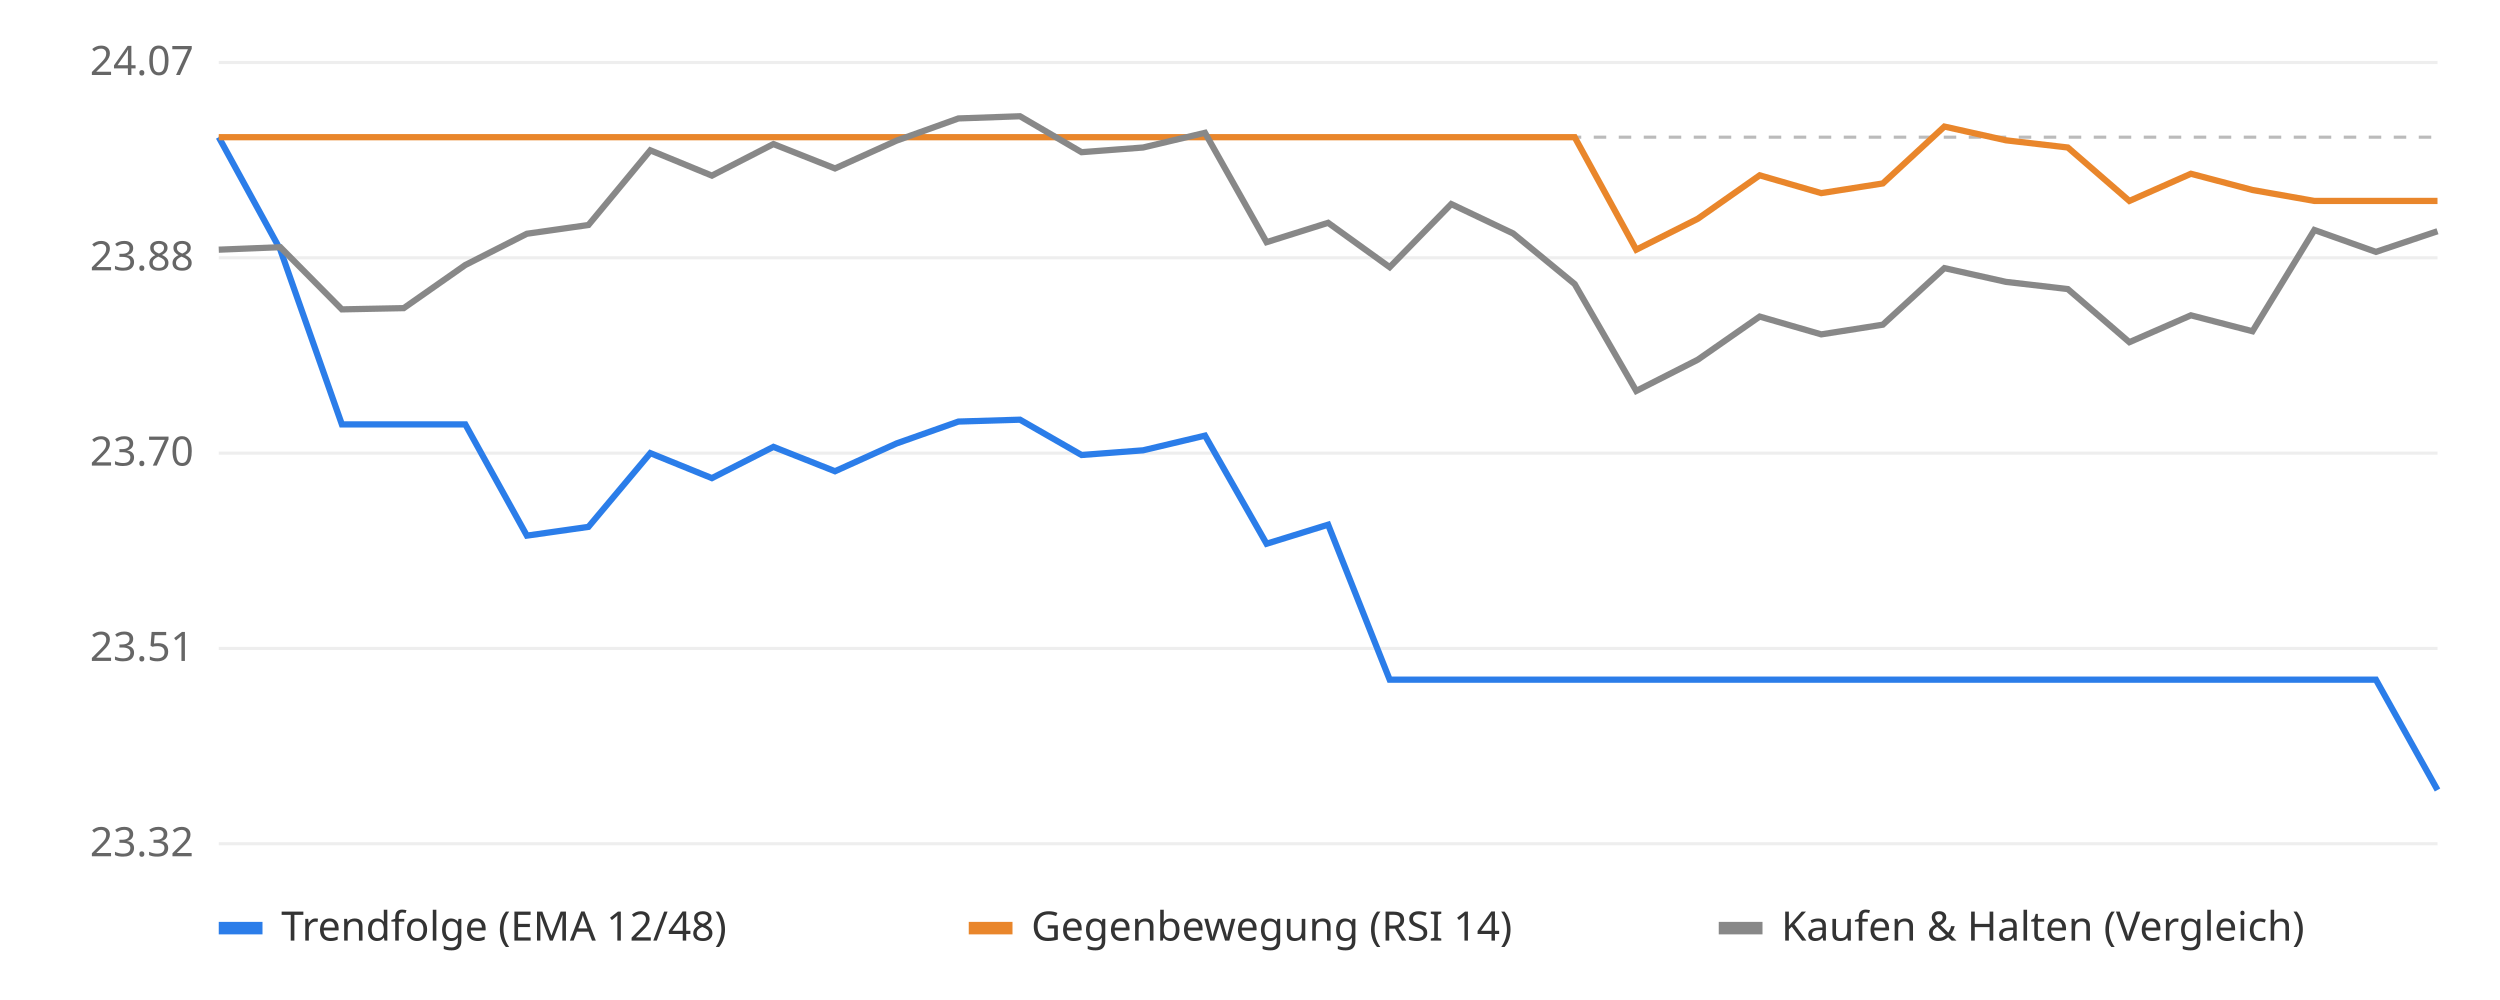
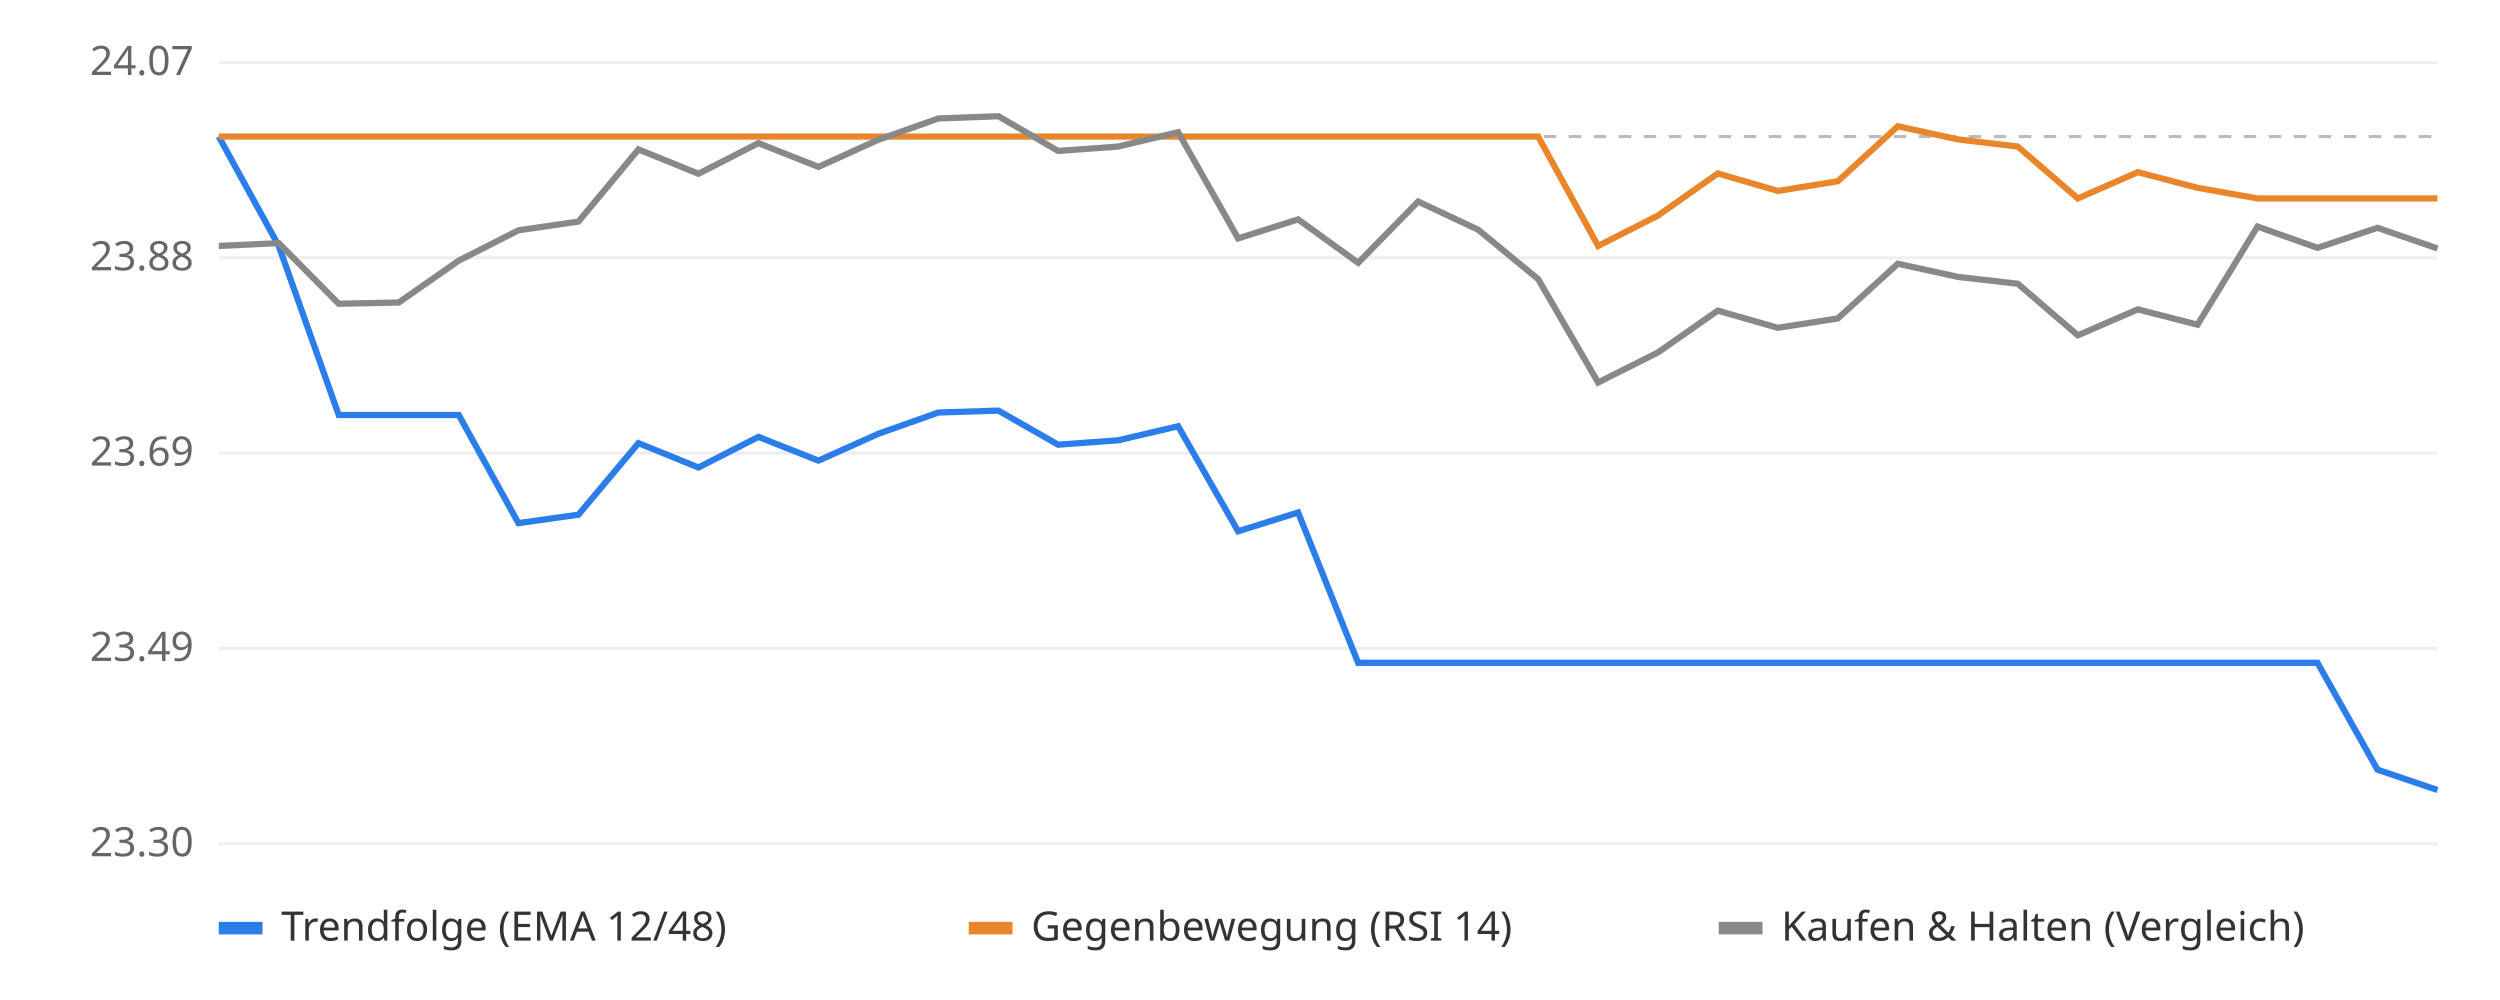
<svg xmlns="http://www.w3.org/2000/svg" viewBox="0 0 800 320" font-family="sans-serif" font-size="13">
  <rect width="800" height="320" fill="#ffffff" />
  <line x1="70" x2="780" y1="270.0" y2="270.0" stroke="#eeeeee" />
-   <text x="62" y="274.0" text-anchor="end" fill="#666">23.32</text>
+   <text x="62" y="274.0" text-anchor="end" fill="#666">23.30</text>
  <line x1="70" x2="780" y1="207.5" y2="207.5" stroke="#eeeeee" />
-   <text x="62" y="211.5" text-anchor="end" fill="#666">23.51</text>
+   <text x="62" y="211.5" text-anchor="end" fill="#666">23.49</text>
  <line x1="70" x2="780" y1="145.0" y2="145.0" stroke="#eeeeee" />
-   <text x="62" y="149.0" text-anchor="end" fill="#666">23.70</text>
+   <text x="62" y="149.0" text-anchor="end" fill="#666">23.69</text>
  <line x1="70" x2="780" y1="82.5" y2="82.5" stroke="#eeeeee" />
  <text x="62" y="86.5" text-anchor="end" fill="#666">23.88</text>
  <line x1="70" x2="780" y1="20.0" y2="20.0" stroke="#eeeeee" />
  <text x="62" y="24.0" text-anchor="end" fill="#666">24.07</text>
-   <line x1="70" x2="780" y1="43.9" y2="43.9" stroke="#bbbbbb" stroke-dasharray="4 4" />
-   <polyline points="70.0,43.9 89.7,79.9 109.4,135.8 129.2,135.8 148.9,135.8 168.6,171.4 188.3,168.6 208.1,145.0 227.8,153.0 247.5,143.0 267.2,150.8 286.9,141.9 306.7,134.9 326.4,134.3 346.1,145.6 365.8,144.1 385.6,139.4 405.3,174.0 425.0,167.9 444.7,217.5 464.4,217.5 484.2,217.5 503.9,217.5 523.6,217.5 543.3,217.5 563.1,217.5 582.8,217.5 602.5,217.5 622.2,217.5 641.9,217.5 661.7,217.5 681.4,217.5 701.1,217.5 720.8,217.5 740.6,217.5 760.3,217.5 780.0,252.8" fill="none" stroke="#2b7de9" stroke-width="2" />
-   <polyline points="70.0,43.9 89.7,43.9 109.4,43.9 129.2,43.9 148.9,43.9 168.6,43.9 188.3,43.9 208.1,43.9 227.8,43.9 247.5,43.9 267.2,43.9 286.9,43.9 306.7,43.9 326.4,43.9 346.1,43.9 365.8,43.9 385.6,43.9 405.3,43.9 425.0,43.9 444.7,43.9 464.4,43.9 484.2,43.9 503.9,43.9 523.6,79.9 543.3,70.0 563.1,56.1 582.8,61.8 602.5,58.7 622.2,40.5 641.9,44.9 661.7,47.2 681.4,64.3 701.1,55.6 720.8,60.8 740.6,64.3 760.3,64.3 780.0,64.3" fill="none" stroke="#e9862b" stroke-width="2" />
-   <polyline points="70.0,79.9 89.7,79.1 109.4,99.0 129.2,98.6 148.9,84.8 168.6,74.8 188.3,72.0 208.1,48.1 227.8,56.2 247.5,46.1 267.2,53.9 286.9,45.0 306.7,37.9 326.4,37.2 346.1,48.7 365.8,47.2 385.6,42.5 405.3,77.5 425.0,71.3 444.7,85.5 464.4,65.3 484.2,74.7 503.9,90.9 523.6,125.1 543.3,115.1 563.1,101.3 582.8,107.0 602.5,103.9 622.2,85.8 641.9,90.2 661.7,92.5 681.4,109.5 701.1,100.9 720.8,106.0 740.6,73.6 760.3,80.6 780.0,74.0" fill="none" stroke="#888888" stroke-width="2" />
+   <line x1="70" x2="780" y1="43.7" y2="43.7" stroke="#bbbbbb" stroke-dasharray="4 4" />
+   <polyline points="70.0,43.7 89.2,78.7 108.4,132.8 127.6,132.8 146.8,132.8 165.9,167.4 185.1,164.7 204.3,141.8 223.5,149.6 242.7,139.8 261.9,147.4 281.1,138.8 300.3,132.0 319.5,131.4 338.6,142.3 357.8,140.9 377.0,136.4 396.2,170.0 415.4,164.0 434.6,212.1 453.8,212.1 473.0,212.1 492.2,212.1 511.4,212.1 530.5,212.1 549.7,212.1 568.9,212.1 588.1,212.1 607.3,212.1 626.5,212.1 645.7,212.1 664.9,212.1 684.1,212.1 703.2,212.1 722.4,212.1 741.6,212.1 760.8,246.3 780.0,252.8" fill="none" stroke="#2b7de9" stroke-width="2" />
+   <polyline points="70.0,43.7 89.2,43.7 108.4,43.7 127.6,43.7 146.8,43.7 165.9,43.7 185.1,43.7 204.3,43.7 223.5,43.7 242.7,43.7 261.9,43.7 281.1,43.7 300.3,43.7 319.5,43.7 338.6,43.7 357.8,43.7 377.0,43.7 396.2,43.7 415.4,43.7 434.6,43.7 453.8,43.7 473.0,43.7 492.2,43.7 511.4,78.7 530.5,69.0 549.7,55.5 568.9,61.1 588.1,58.0 607.3,40.4 626.5,44.6 645.7,46.9 664.9,63.5 684.1,55.1 703.2,60.1 722.4,63.5 741.6,63.5 760.8,63.5 780.0,63.5" fill="none" stroke="#e9862b" stroke-width="2" />
+   <polyline points="70.0,78.7 89.2,77.8 108.4,97.2 127.6,96.8 146.8,83.4 165.9,73.7 185.1,70.9 204.3,47.8 223.5,55.6 242.7,45.8 261.9,53.4 281.1,44.7 300.3,37.9 319.5,37.2 338.6,48.3 357.8,46.9 377.0,42.3 396.2,76.3 415.4,70.2 434.6,84.1 453.8,64.5 473.0,73.5 492.2,89.3 511.4,122.4 530.5,112.8 549.7,99.4 568.9,104.9 588.1,101.9 607.3,84.4 626.5,88.6 645.7,90.8 664.9,107.3 684.1,99.0 703.2,103.9 722.4,72.5 741.6,79.3 760.8,72.9 780.0,79.5" fill="none" stroke="#888888" stroke-width="2" />
  <rect x="70" y="295" width="14" height="4" fill="#2b7de9" />
  <text x="90" y="301" fill="#333">Trendfolge (EMA 12/48)</text>
  <rect x="310" y="295" width="14" height="4" fill="#e9862b" />
  <text x="330" y="301" fill="#333">Gegenbewegung (RSI 14)</text>
  <rect x="550" y="295" width="14" height="4" fill="#888888" />
  <text x="570" y="301" fill="#333">Kaufen &amp; Halten (Vergleich)</text>
</svg>
